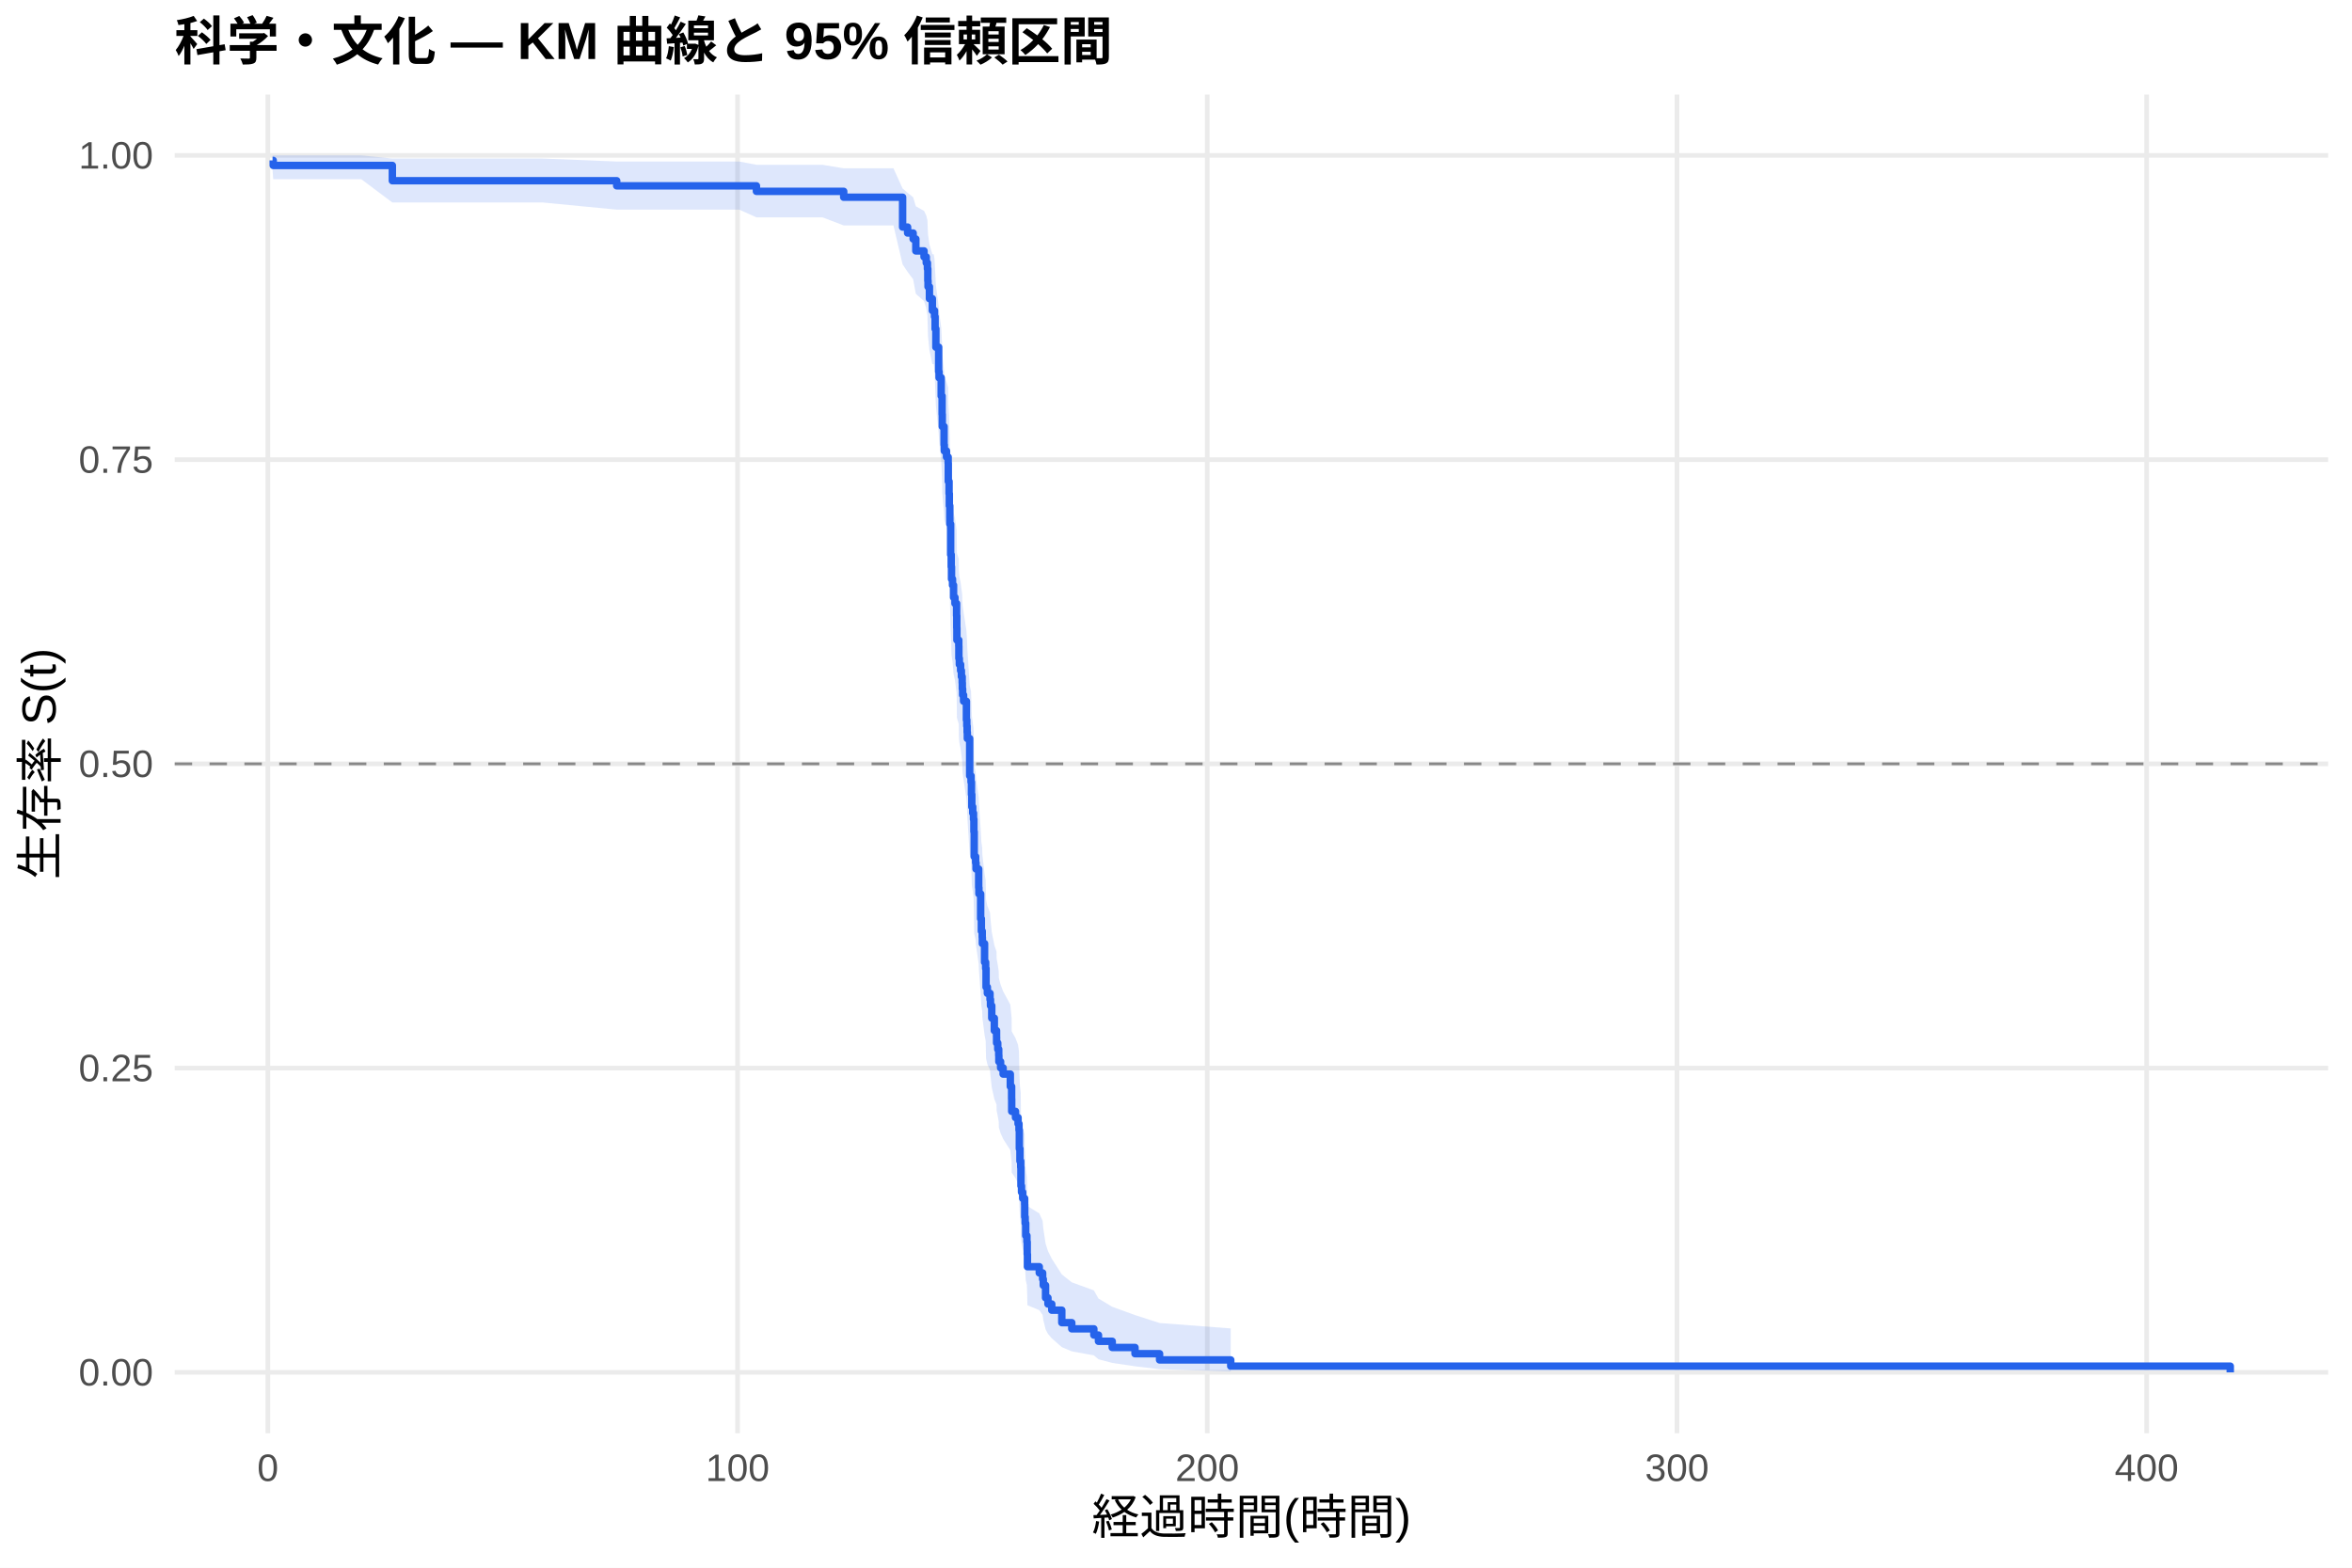
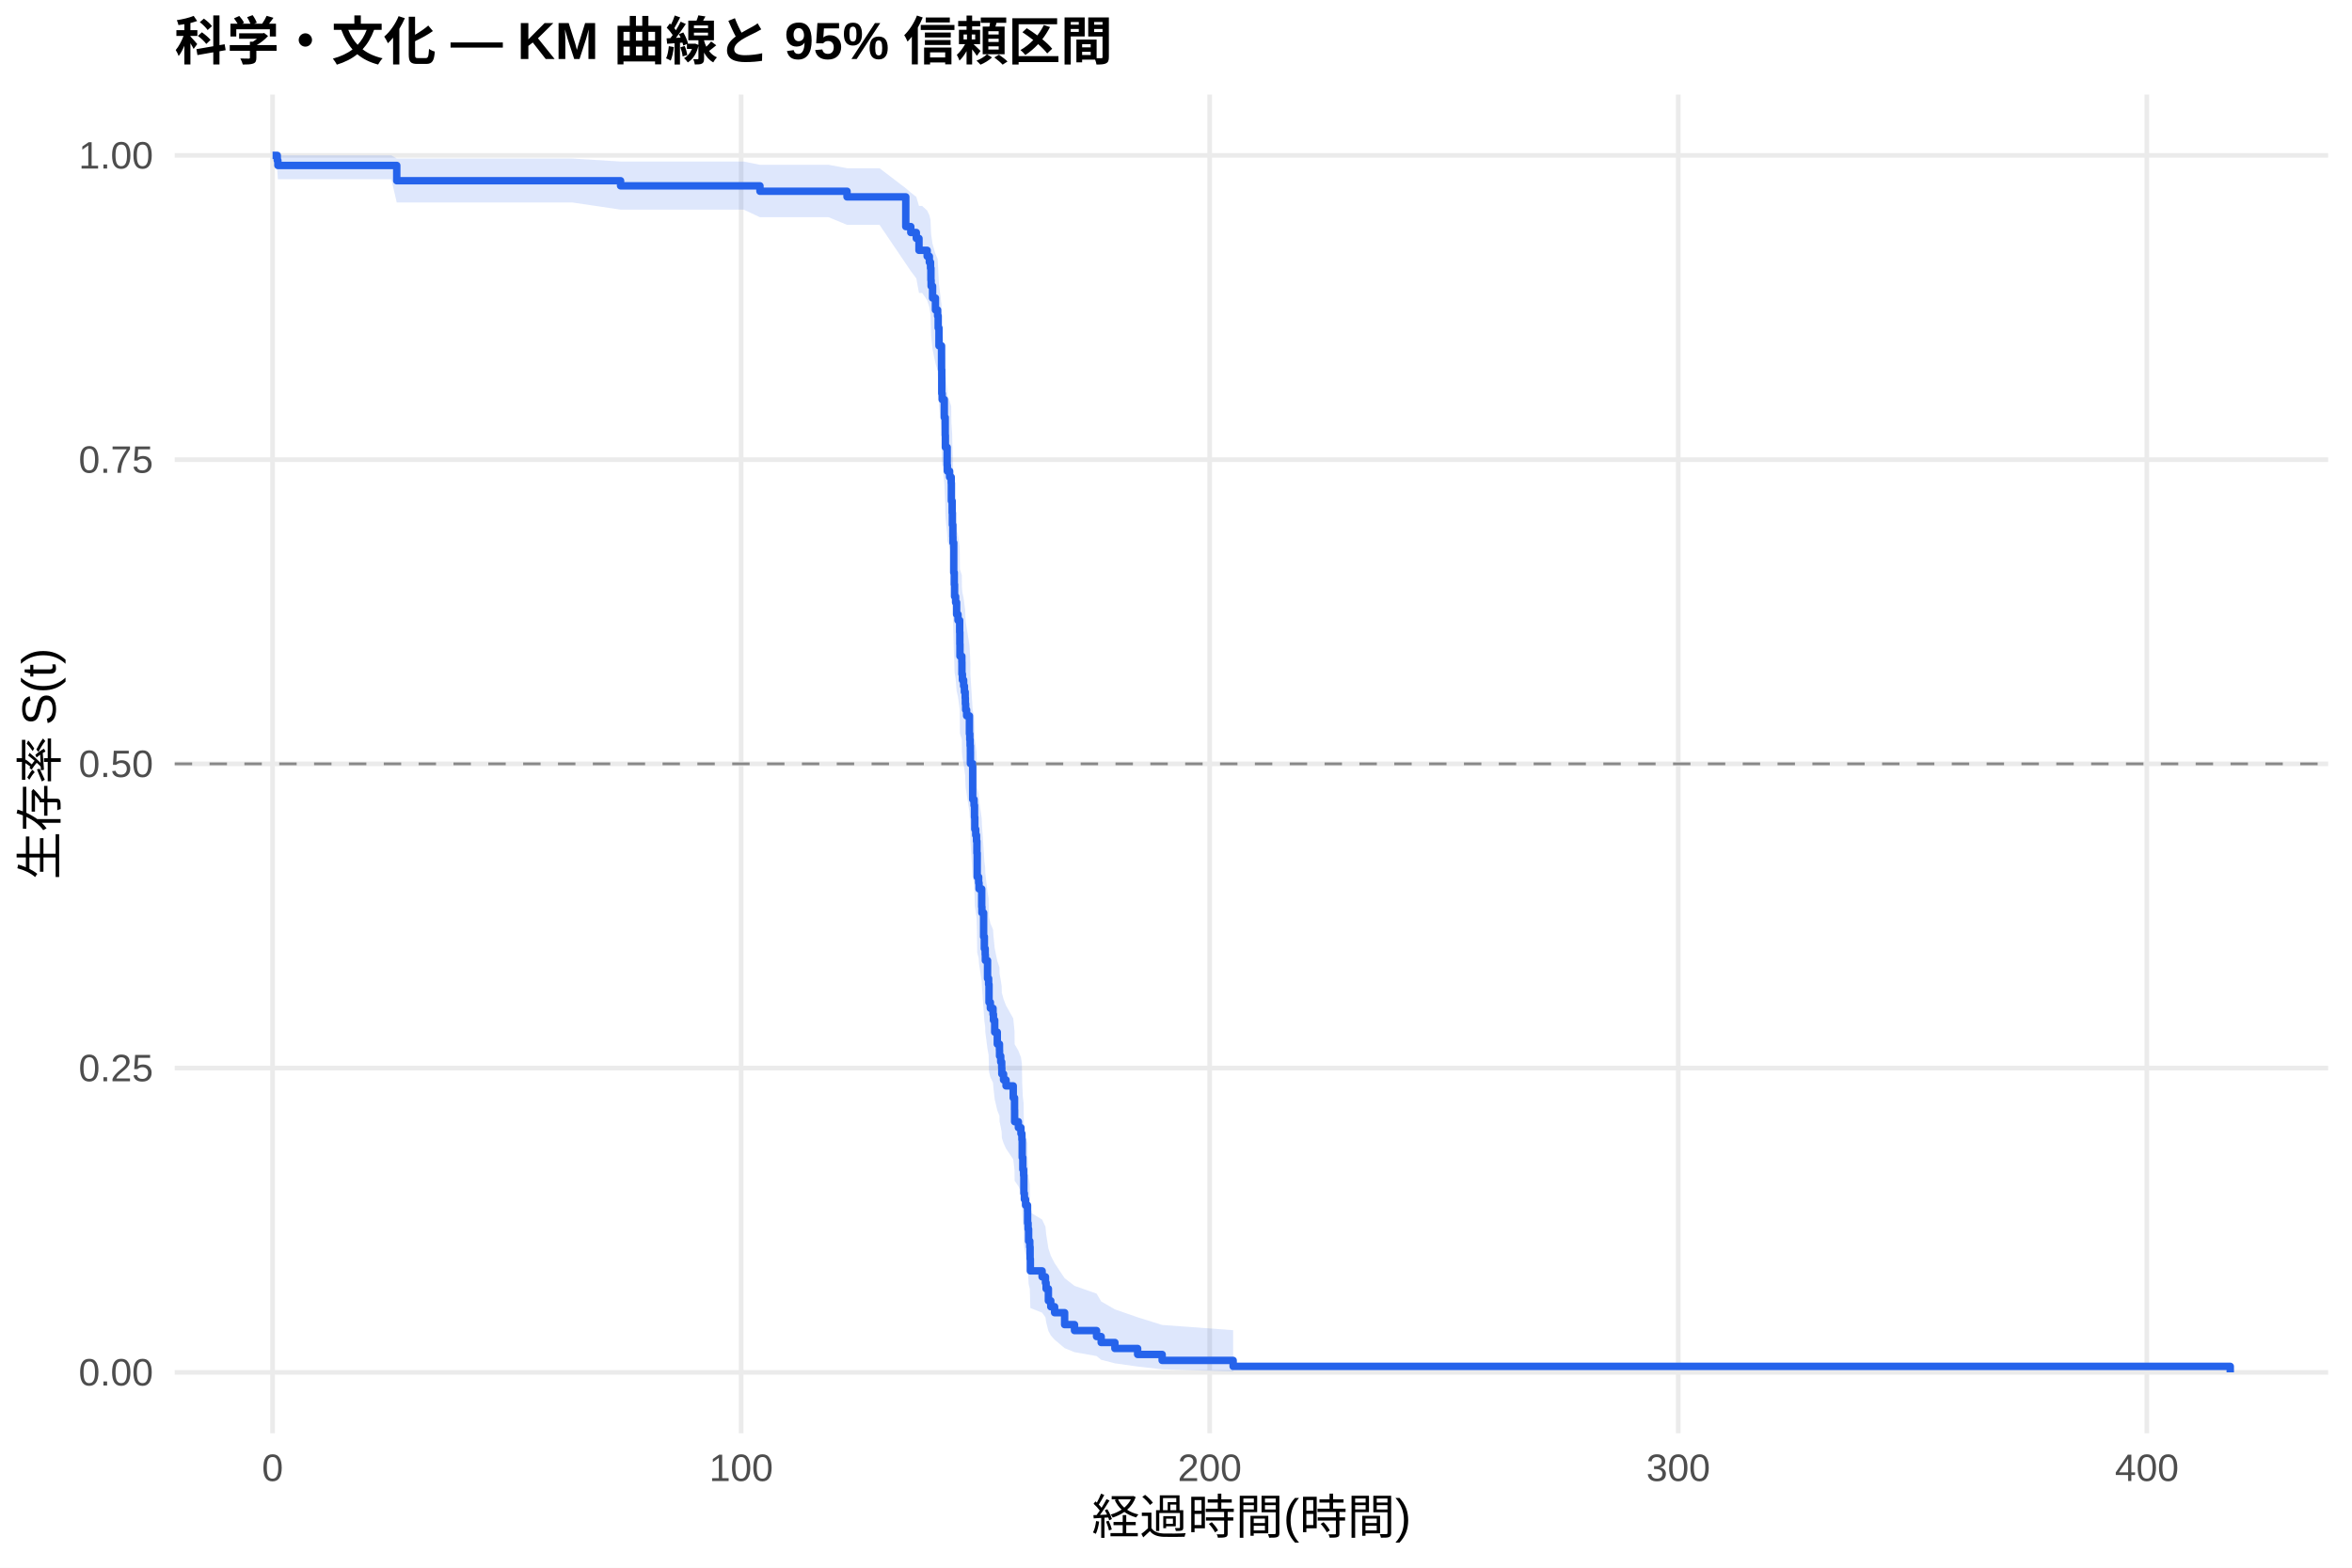
<svg xmlns="http://www.w3.org/2000/svg" width="540.00pt" height="360.00pt" viewBox="0 0 540.00 360.00">
  <g class="svglite">
    <defs>
      <style type="text/css">
    .svglite line, .svglite polyline, .svglite polygon, .svglite path, .svglite rect, .svglite circle {
      fill: none;
      stroke: #000000;
      stroke-linecap: round;
      stroke-linejoin: round;
      stroke-miterlimit: 10.00;
    }
    .svglite text {
      white-space: pre;
    }
    .svglite g.glyphgroup path {
      fill: inherit;
      stroke: none;
    }
  </style>
    </defs>
    <rect width="100%" height="100%" style="stroke: none; fill: #FFFFFF;" />
    <defs>
      <clipPath id="cpMC4wMHw1NDAuMDB8MC4wMHwzNjAuMDA=">
        <rect x="0.00" y="0.00" width="540.00" height="360.00" />
      </clipPath>
    </defs>
    <g clip-path="url(#cpMC4wMHw1NDAuMDB8MC4wMHwzNjAuMDA=)">
      <rect x="0" y="0.00" width="540.00" height="360.00" style="stroke-width: 1.07; stroke: none; fill: #FFFFFF;" />
    </g>
    <defs>
      <clipPath id="cpNDAuMTF8NTM0LjUyfDIxLjcxfDMyOS4xMg==">
        <rect x="40.11" y="21.71" width="494.41" height="307.41" />
      </clipPath>
    </defs>
    <g clip-path="url(#cpNDAuMTF8NTM0LjUyfDIxLjcxfDMyOS4xMg==)">
      <polyline points="40.11,315.14 534.52,315.14 " style="stroke-width: 1.07; stroke: #EBEBEB; stroke-linecap: butt;" />
      <polyline points="40.11,245.28 534.52,245.28 " style="stroke-width: 1.07; stroke: #EBEBEB; stroke-linecap: butt;" />
      <polyline points="40.11,175.41 534.52,175.41 " style="stroke-width: 1.07; stroke: #EBEBEB; stroke-linecap: butt;" />
      <polyline points="40.11,105.55 534.52,105.55 " style="stroke-width: 1.07; stroke: #EBEBEB; stroke-linecap: butt;" />
      <polyline points="40.11,35.68 534.52,35.68 " style="stroke-width: 1.07; stroke: #EBEBEB; stroke-linecap: butt;" />
-       <polyline points="61.50,329.12 61.50,21.71 " style="stroke-width: 1.07; stroke: #EBEBEB; stroke-linecap: butt;" />
-       <polyline points="169.34,329.12 169.34,21.71 " style="stroke-width: 1.07; stroke: #EBEBEB; stroke-linecap: butt;" />
-       <polyline points="277.18,329.12 277.18,21.71 " style="stroke-width: 1.07; stroke: #EBEBEB; stroke-linecap: butt;" />
-       <polyline points="385.02,329.12 385.02,21.71 " style="stroke-width: 1.07; stroke: #EBEBEB; stroke-linecap: butt;" />
-       <polyline points="492.85,329.12 492.85,21.71 " style="stroke-width: 1.07; stroke: #EBEBEB; stroke-linecap: butt;" />
-       <polygon points="62.58,35.68 62.73,35.68 77.05,35.68 82.96,35.68 90.08,36.41 124.61,36.41 141.59,37.09 158.63,37.09 164.06,37.09 169.72,37.09 173.67,37.84 183.58,37.84 188.84,37.84 193.71,38.65 195.31,38.65 205.13,38.65 207.23,43.28 208.38,44.28 209.65,45.29 210.27,47.37 212.15,48.43 212.66,49.49 212.93,50.57 213.02,52.76 213.07,53.87 213.39,56.11 214.06,58.38 214.38,58.38 214.56,59.55 214.69,61.89 214.87,65.46 215.51,70.29 215.60,71.51 216.09,75.19 216.30,78.92 216.34,81.41 216.75,85.19 216.81,86.45 217.31,87.72 217.69,88.99 217.72,92.83 217.90,95.39 217.96,97.97 218.07,100.57 218.08,101.86 218.26,108.40 218.39,111.03 218.46,113.67 218.69,114.99 218.93,117.65 219.25,118.98 219.63,121.65 219.67,124.32 219.70,127.01 220.13,128.35 220.15,131.05 220.26,132.40 220.55,133.75 220.73,135.11 220.91,136.47 220.94,137.83 221.01,139.19 221.03,139.19 221.23,140.57 221.88,144.74 221.97,146.13 222.04,147.53 222.09,148.93 222.63,157.35 222.94,158.77 223.04,161.60 223.12,164.43 223.33,165.86 223.51,167.28 223.60,170.14 223.67,175.87 224.00,177.31 224.09,178.75 224.70,183.09 224.75,184.54 225.15,190.36 225.31,193.29 225.51,194.75 225.54,196.22 226.05,200.64 226.30,202.12 226.39,206.57 226.69,208.05 227.30,209.54 227.41,211.04 227.70,214.03 228.29,217.03 228.80,218.54 228.81,220.05 229.08,221.56 229.30,223.07 229.33,224.59 229.73,226.11 230.31,227.64 231.96,230.69 232.26,233.76 232.28,236.85 233.15,238.39 233.74,239.94 233.95,241.50 234.03,246.19 234.17,249.33 234.35,250.91 234.40,255.68 234.53,257.27 234.80,258.88 235.25,260.49 235.27,263.72 235.37,265.35 235.50,268.63 235.77,270.28 235.84,273.60 235.89,276.95 238.61,278.64 239.38,280.35 239.53,282.06 240.05,285.53 240.60,287.28 241.48,289.05 243.78,292.65 246.07,294.47 251.14,296.32 252.20,298.20 255.36,300.09 260.59,301.99 266.23,303.81 282.57,305.06 282.57,314.94 266.23,314.42 260.59,313.75 255.36,312.98 252.20,312.14 251.14,311.25 246.07,310.32 243.78,309.35 241.48,307.34 240.60,306.30 240.05,305.24 239.53,303.08 239.38,301.97 238.61,300.86 235.89,299.73 235.84,297.45 235.77,295.13 235.50,293.95 235.37,291.59 235.27,290.39 235.25,287.98 234.80,286.77 234.53,285.55 234.40,284.32 234.35,280.62 234.17,279.37 234.03,276.87 233.95,273.09 233.74,271.82 233.15,270.54 232.28,269.26 232.26,266.70 231.96,264.12 230.31,261.53 229.73,260.23 229.33,258.92 229.30,257.61 229.08,256.30 228.81,254.99 228.80,253.67 228.29,252.36 227.70,249.71 227.41,247.05 227.30,245.72 226.69,244.39 226.39,243.05 226.30,239.02 226.05,237.67 225.54,233.62 225.51,232.26 225.31,230.90 225.15,228.18 224.75,222.70 224.70,221.32 224.09,217.18 224.00,215.80 223.67,214.41 223.60,208.85 223.51,206.05 223.33,204.65 223.12,203.25 223.04,200.44 222.94,197.62 222.63,196.21 222.09,187.68 222.04,186.25 221.97,184.82 221.88,183.39 221.23,179.08 221.03,177.64 221.01,177.64 220.94,176.23 220.91,174.81 220.73,173.39 220.55,171.97 220.26,170.55 220.15,169.13 220.13,166.28 219.70,164.85 219.67,161.98 219.63,159.10 219.25,156.22 218.93,154.78 218.69,151.88 218.46,150.43 218.39,147.52 218.26,144.60 218.08,137.26 218.07,135.78 217.96,132.82 217.90,129.85 217.72,126.87 217.69,122.37 217.31,120.87 216.81,119.36 216.75,117.85 216.34,113.30 216.30,110.25 216.09,105.64 215.60,101.00 215.51,99.44 214.87,93.17 214.69,88.41 214.56,85.21 214.38,83.60 214.06,83.60 213.39,80.44 213.07,77.25 213.02,75.65 212.93,72.41 212.66,70.78 212.15,69.13 210.27,67.48 209.65,64.13 208.38,62.43 207.23,60.71 205.13,51.77 195.31,51.77 193.71,51.77 188.84,49.91 183.58,49.91 173.67,49.91 169.72,48.14 164.06,48.14 158.63,48.14 141.59,48.14 124.61,46.50 90.08,46.50 82.96,41.16 77.05,41.16 62.73,41.16 62.58,39.09 " style="stroke-width: 0.00; stroke: none; stroke-linecap: butt; fill: #2563EB; fill-opacity: 0.15;" />
-       <polyline points="62.58,35.68 62.73,35.68 77.05,35.68 82.96,35.68 90.08,36.41 124.61,36.41 141.59,37.09 158.63,37.09 164.06,37.09 169.72,37.09 173.67,37.84 183.58,37.84 188.84,37.84 193.71,38.65 195.31,38.65 205.13,38.65 207.23,43.28 208.38,44.28 209.65,45.29 210.27,47.37 212.15,48.43 212.66,49.49 212.93,50.57 213.02,52.76 213.07,53.87 213.39,56.11 214.06,58.38 214.38,58.38 214.56,59.55 214.69,61.89 214.87,65.46 215.51,70.29 215.60,71.51 216.09,75.19 216.30,78.92 216.34,81.41 216.75,85.19 216.81,86.45 217.31,87.72 217.69,88.99 217.72,92.83 217.90,95.39 217.96,97.97 218.07,100.57 218.08,101.86 218.26,108.40 218.39,111.03 218.46,113.67 218.69,114.99 218.93,117.65 219.25,118.98 219.63,121.65 219.67,124.32 219.70,127.01 220.13,128.35 220.15,131.05 220.26,132.40 220.55,133.75 220.73,135.11 220.91,136.47 220.94,137.83 221.01,139.19 221.03,139.19 221.23,140.57 221.88,144.74 221.97,146.13 222.04,147.53 222.09,148.93 222.63,157.35 222.94,158.77 223.04,161.60 223.12,164.43 223.33,165.86 223.51,167.28 223.60,170.14 223.67,175.87 224.00,177.31 224.09,178.75 224.70,183.09 224.75,184.54 225.15,190.36 225.31,193.29 225.51,194.75 225.54,196.22 226.05,200.64 226.30,202.12 226.39,206.57 226.69,208.05 227.30,209.54 227.41,211.04 227.70,214.03 228.29,217.03 228.80,218.54 228.81,220.05 229.08,221.56 229.30,223.07 229.33,224.59 229.73,226.11 230.31,227.64 231.96,230.69 232.26,233.76 232.28,236.85 233.15,238.39 233.74,239.94 233.95,241.50 234.03,246.19 234.17,249.33 234.35,250.91 234.40,255.68 234.53,257.27 234.80,258.88 235.25,260.49 235.27,263.72 235.37,265.35 235.50,268.63 235.77,270.28 235.84,273.60 235.89,276.95 238.61,278.64 239.38,280.35 239.53,282.06 240.05,285.53 240.60,287.28 241.48,289.05 243.78,292.65 246.07,294.47 251.14,296.32 252.20,298.20 255.36,300.09 260.59,301.99 266.23,303.81 282.57,305.06 " style="stroke-width: 1.07; stroke: none; stroke-linecap: butt;" />
-       <polyline points="282.57,314.94 266.23,314.42 260.59,313.75 255.36,312.98 252.20,312.14 251.14,311.25 246.07,310.32 243.78,309.35 241.48,307.34 240.60,306.30 240.05,305.24 239.53,303.08 239.38,301.97 238.61,300.86 235.89,299.73 235.84,297.45 235.77,295.13 235.50,293.95 235.37,291.59 235.27,290.39 235.25,287.98 234.80,286.77 234.53,285.55 234.40,284.32 234.35,280.62 234.17,279.37 234.03,276.87 233.95,273.09 233.74,271.82 233.15,270.54 232.28,269.26 232.26,266.70 231.96,264.12 230.31,261.53 229.73,260.23 229.33,258.92 229.30,257.61 229.08,256.30 228.81,254.99 228.80,253.67 228.29,252.36 227.70,249.71 227.41,247.05 227.30,245.72 226.69,244.39 226.39,243.05 226.30,239.02 226.05,237.67 225.54,233.62 225.51,232.26 225.31,230.90 225.15,228.18 224.75,222.70 224.70,221.32 224.09,217.18 224.00,215.80 223.67,214.41 223.60,208.85 223.51,206.05 223.33,204.65 223.12,203.25 223.04,200.44 222.94,197.62 222.63,196.21 222.09,187.68 222.04,186.25 221.97,184.82 221.88,183.39 221.23,179.08 221.03,177.64 221.01,177.64 220.94,176.23 220.91,174.81 220.73,173.39 220.55,171.97 220.26,170.55 220.15,169.13 220.13,166.28 219.70,164.85 219.67,161.98 219.63,159.10 219.25,156.22 218.93,154.78 218.69,151.88 218.46,150.43 218.39,147.52 218.26,144.60 218.08,137.26 218.07,135.78 217.96,132.82 217.90,129.85 217.72,126.87 217.69,122.37 217.31,120.87 216.81,119.36 216.75,117.85 216.34,113.30 216.30,110.25 216.09,105.64 215.60,101.00 215.51,99.44 214.87,93.17 214.69,88.41 214.56,85.21 214.38,83.60 214.06,83.60 213.39,80.44 213.07,77.25 213.02,75.65 212.93,72.41 212.66,70.78 212.15,69.13 210.27,67.48 209.65,64.13 208.38,62.43 207.23,60.71 205.13,51.77 195.31,51.77 193.71,51.77 188.84,49.91 183.58,49.91 173.67,49.91 169.72,48.14 164.06,48.14 158.63,48.14 141.59,48.14 124.61,46.50 90.08,46.50 82.96,41.16 77.05,41.16 62.73,41.16 62.58,39.09 " style="stroke-width: 1.07; stroke: none; stroke-linecap: butt;" />
-       <polyline points="62.58,36.84 62.73,36.84 62.73,37.99 77.05,37.99 77.05,37.99 82.96,37.99 82.96,37.99 90.08,37.99 90.08,41.50 124.61,41.50 124.61,41.50 141.59,41.50 141.59,42.67 158.63,42.67 158.63,42.67 164.06,42.67 164.06,42.67 169.72,42.67 169.72,42.67 173.67,42.67 173.67,43.94 183.58,43.94 183.58,43.94 188.84,43.94 188.84,43.94 193.71,43.94 193.71,45.29 195.31,45.29 195.31,45.29 205.13,45.29 205.13,45.29 207.23,45.29 207.23,52.14 208.38,52.14 208.38,53.51 209.65,53.51 209.65,54.88 210.27,54.88 210.27,57.62 212.15,57.62 212.15,58.99 212.66,58.99 212.66,60.36 212.93,60.36 212.93,61.73 213.02,61.73 213.02,64.47 213.07,64.47 213.07,65.84 213.39,65.84 213.39,68.58 214.06,68.58 214.06,71.32 214.38,71.32 214.38,71.32 214.56,71.32 214.56,72.72 214.69,72.72 214.69,75.52 214.87,75.52 214.87,79.72 215.51,79.72 215.51,85.33 215.60,85.33 215.60,86.73 216.09,86.73 216.09,90.93 216.30,90.93 216.30,95.14 216.34,95.14 216.34,97.94 216.75,97.94 216.75,102.15 216.81,102.15 216.81,103.55 217.31,103.55 217.31,104.95 217.69,104.95 217.69,106.35 217.72,106.35 217.72,110.55 217.90,110.55 217.90,113.36 217.96,113.36 217.96,116.16 218.07,116.16 218.07,118.96 218.08,118.96 218.08,120.36 218.26,120.36 218.26,127.37 218.39,127.37 218.39,130.17 218.46,130.17 218.46,132.97 218.69,132.97 218.69,134.38 218.93,134.38 218.93,137.18 219.25,137.18 219.25,138.58 219.63,138.58 219.63,141.38 219.67,141.38 219.67,144.18 219.70,144.18 219.70,146.99 220.13,146.99 220.13,148.39 220.15,148.39 220.15,151.19 220.26,151.19 220.26,152.59 220.55,152.59 220.55,153.99 220.73,153.99 220.73,155.39 220.91,155.39 220.91,156.80 220.94,156.80 220.94,158.20 221.01,158.20 221.01,159.60 221.03,159.60 221.03,159.60 221.23,159.60 221.23,161.03 221.88,161.03 221.88,165.31 221.97,165.31 221.97,166.73 222.04,166.73 222.04,168.16 222.09,168.16 222.09,169.59 222.63,169.59 222.63,178.15 222.94,178.15 222.94,179.58 223.04,179.58 223.04,182.43 223.12,182.43 223.12,185.28 223.33,185.28 223.33,186.71 223.51,186.71 223.51,188.14 223.60,188.14 223.60,190.99 223.67,190.99 223.67,196.70 224.00,196.70 224.00,198.13 224.09,198.13 224.09,199.55 224.70,199.55 224.70,203.84 224.75,203.84 224.75,205.26 225.15,205.26 225.15,210.97 225.31,210.97 225.31,213.82 225.51,213.82 225.51,215.25 225.54,215.25 225.54,216.68 226.05,216.68 226.05,220.96 226.30,220.96 226.30,222.39 226.39,222.39 226.39,226.67 226.69,226.67 226.69,228.10 227.30,228.10 227.30,229.52 227.41,229.52 227.41,230.95 227.70,230.95 227.70,233.80 228.29,233.80 228.29,236.66 228.80,236.66 228.80,238.08 228.81,238.08 228.81,239.51 229.08,239.51 229.08,240.94 229.30,240.94 229.30,242.37 229.33,242.37 229.33,243.79 229.73,243.79 229.73,245.22 230.31,245.22 230.31,246.65 231.96,246.65 231.96,249.50 232.26,249.50 232.26,252.35 232.28,252.35 232.28,255.21 233.15,255.21 233.15,256.64 233.74,256.64 233.74,258.06 233.95,258.06 233.95,259.49 234.03,259.49 234.03,263.77 234.17,263.77 234.17,266.62 234.35,266.62 234.35,268.05 234.40,268.05 234.40,272.33 234.53,272.33 234.53,273.76 234.80,273.76 234.80,275.19 235.25,275.19 235.25,276.61 235.27,276.61 235.27,279.47 235.37,279.47 235.37,280.89 235.50,280.89 235.50,283.75 235.77,283.75 235.77,285.18 235.84,285.18 235.84,288.03 235.89,288.03 235.89,290.88 238.61,290.88 238.61,292.31 239.38,292.31 239.38,293.74 239.53,293.74 239.53,295.16 240.05,295.16 240.05,298.02 240.60,298.02 240.60,299.45 241.48,299.45 241.48,300.87 243.78,300.87 243.78,303.73 246.07,303.73 246.07,305.15 251.14,305.15 251.14,306.58 252.20,306.58 252.20,308.01 255.36,308.01 255.36,309.43 260.59,309.43 260.59,310.86 266.23,310.86 266.23,312.29 282.57,312.29 282.57,313.72 512.05,313.72 512.05,315.14 " style="stroke-width: 1.71; stroke: #2563EB; stroke-linecap: butt;" />
+       <polyline points="62.58,329.12 62.58,21.71 " style="stroke-width: 1.07; stroke: #EBEBEB; stroke-linecap: butt;" />
+       <polyline points="170.16,329.12 170.16,21.71 " style="stroke-width: 1.07; stroke: #EBEBEB; stroke-linecap: butt;" />
+       <polyline points="277.74,329.12 277.74,21.71 " style="stroke-width: 1.07; stroke: #EBEBEB; stroke-linecap: butt;" />
+       <polyline points="385.32,329.12 385.32,21.71 " style="stroke-width: 1.07; stroke: #EBEBEB; stroke-linecap: butt;" />
+       <polyline points="492.90,329.12 492.90,21.71 " style="stroke-width: 1.07; stroke: #EBEBEB; stroke-linecap: butt;" />
+       <polygon points="62.58,35.68 63.66,35.68 63.80,35.68 83.96,35.68 89.85,35.68 91.09,36.41 131.40,36.41 142.48,37.09 165.34,37.09 170.75,37.09 174.48,37.84 176.40,37.84 190.23,37.84 194.47,38.63 195.48,38.63 201.93,38.63 207.96,43.23 209.11,44.22 210.38,45.23 210.99,47.29 211.72,47.29 212.87,48.35 213.37,49.42 213.64,50.50 213.73,52.68 213.78,53.79 214.11,56.03 214.77,58.29 215.27,59.44 215.40,61.74 215.58,65.25 216.17,69.98 216.22,74.79 216.31,76.00 216.80,79.66 217.01,83.34 217.05,85.82 217.46,89.55 217.51,90.80 218.02,92.05 218.39,93.31 218.43,97.09 218.61,99.63 218.66,102.17 218.77,104.72 218.79,106.00 218.97,112.44 219.09,115.03 219.16,117.63 219.40,118.93 219.63,121.54 219.95,122.85 220.33,125.48 220.37,128.11 220.40,130.75 220.83,132.07 220.85,134.72 220.96,136.05 221.24,137.38 221.42,138.71 221.60,140.05 221.64,141.38 221.71,142.72 221.93,144.06 222.57,148.09 222.66,149.44 222.73,150.78 222.79,152.14 222.80,154.84 223.32,163.01 223.63,164.37 223.74,167.12 223.81,169.86 224.02,171.24 224.20,172.62 224.29,175.38 224.36,180.93 224.69,182.32 224.78,183.71 225.39,187.91 225.44,189.31 225.83,194.93 226.00,197.76 226.19,199.18 226.23,200.59 226.73,204.86 226.98,206.29 227.07,210.58 227.38,212.02 227.99,213.45 228.09,214.89 228.38,217.78 228.97,220.68 229.47,222.13 229.49,223.59 229.76,225.05 229.98,226.51 230.01,227.97 230.41,229.44 230.98,230.91 232.63,233.86 232.93,236.82 232.95,239.79 233.81,241.28 234.40,242.77 234.62,244.27 234.69,248.79 234.83,251.82 235.01,253.34 235.07,257.93 235.19,259.47 235.46,261.02 235.91,262.57 235.93,265.68 236.04,267.25 236.16,270.40 236.43,271.99 236.50,275.19 236.56,278.42 239.26,280.05 240.03,281.69 240.18,283.34 240.70,286.67 241.25,288.36 242.13,290.06 244.43,293.52 246.70,295.28 251.76,297.06 252.82,298.86 255.97,300.68 261.19,302.50 266.82,304.26 283.12,305.46 283.12,314.95 266.82,314.45 261.19,313.81 255.97,313.07 252.82,312.26 251.76,311.40 246.70,310.51 244.43,309.58 242.13,307.65 241.25,306.66 240.70,305.64 240.18,303.57 240.03,302.51 239.26,301.44 236.56,300.36 236.50,298.17 236.43,295.95 236.16,294.82 236.04,292.55 235.93,291.41 235.91,289.10 235.46,287.93 235.19,286.77 235.07,285.59 235.01,282.04 234.83,280.85 234.69,278.45 234.62,274.83 234.40,273.61 233.81,272.39 232.95,271.17 232.93,268.71 232.63,266.24 230.98,263.76 230.41,262.52 230.01,261.27 229.98,260.02 229.76,258.77 229.49,257.51 229.47,256.25 228.97,254.99 228.38,252.46 228.09,249.92 227.99,248.64 227.38,247.37 227.07,246.09 226.98,242.24 226.73,240.95 226.23,237.07 226.19,235.77 226.00,234.47 225.83,231.87 225.44,226.64 225.39,225.32 224.78,221.37 224.69,220.05 224.36,218.73 224.29,213.41 224.20,210.75 224.02,209.41 223.81,208.07 223.74,205.39 223.63,202.70 223.32,201.35 222.80,193.23 222.79,190.50 222.73,189.14 222.66,187.77 222.57,186.41 221.93,182.29 221.71,180.92 221.64,179.54 221.60,178.16 221.42,176.78 221.24,175.39 220.96,174.01 220.85,172.62 220.83,169.84 220.40,168.45 220.37,165.66 220.33,162.86 219.95,160.06 219.63,158.65 219.40,155.83 219.16,154.42 219.09,151.59 218.97,148.75 218.79,141.61 218.77,140.17 218.66,137.30 218.61,134.41 218.43,131.52 218.39,127.15 218.02,125.69 217.51,124.23 217.46,122.77 217.05,118.35 217.01,115.40 216.80,110.94 216.31,106.45 216.22,104.94 216.17,98.89 215.58,92.77 215.40,88.12 215.27,85.00 214.77,83.43 214.11,80.26 213.78,77.07 213.73,75.46 213.64,72.22 213.37,70.58 212.87,68.94 211.72,67.28 210.99,67.28 210.38,63.94 209.11,62.25 207.96,60.54 201.93,51.63 195.48,51.63 194.47,51.63 190.23,49.88 176.40,49.88 174.48,49.88 170.75,48.14 165.34,48.14 142.48,48.14 131.40,46.50 91.09,46.50 89.85,41.16 83.96,41.16 63.80,41.16 63.66,39.09 62.58,35.68 " style="stroke-width: 0.00; stroke: none; stroke-linecap: butt; fill: #2563EB; fill-opacity: 0.15;" />
+       <polyline points="62.58,35.68 63.66,35.68 63.80,35.68 83.96,35.68 89.85,35.68 91.09,36.41 131.40,36.41 142.48,37.09 165.34,37.09 170.75,37.09 174.48,37.84 176.40,37.84 190.23,37.84 194.47,38.63 195.48,38.63 201.93,38.63 207.96,43.23 209.11,44.22 210.38,45.23 210.99,47.29 211.72,47.29 212.87,48.35 213.37,49.42 213.64,50.50 213.73,52.68 213.78,53.79 214.11,56.03 214.77,58.29 215.27,59.44 215.40,61.74 215.58,65.25 216.17,69.98 216.22,74.79 216.31,76.00 216.80,79.66 217.01,83.34 217.05,85.82 217.46,89.55 217.51,90.80 218.02,92.05 218.39,93.31 218.43,97.09 218.61,99.63 218.66,102.17 218.77,104.72 218.79,106.00 218.97,112.44 219.09,115.03 219.16,117.63 219.40,118.93 219.63,121.54 219.95,122.85 220.33,125.48 220.37,128.11 220.40,130.75 220.83,132.07 220.85,134.72 220.96,136.05 221.24,137.38 221.42,138.71 221.60,140.05 221.64,141.38 221.71,142.72 221.93,144.06 222.57,148.09 222.66,149.44 222.73,150.78 222.79,152.14 222.80,154.84 223.32,163.01 223.63,164.37 223.74,167.12 223.81,169.86 224.02,171.24 224.20,172.62 224.29,175.38 224.36,180.93 224.69,182.32 224.78,183.71 225.39,187.91 225.44,189.31 225.83,194.93 226.00,197.76 226.19,199.18 226.23,200.59 226.73,204.86 226.98,206.29 227.07,210.58 227.38,212.02 227.99,213.45 228.09,214.89 228.38,217.78 228.97,220.68 229.47,222.13 229.49,223.59 229.76,225.05 229.98,226.51 230.01,227.97 230.41,229.44 230.98,230.91 232.63,233.86 232.93,236.82 232.95,239.79 233.81,241.28 234.40,242.77 234.62,244.27 234.69,248.79 234.83,251.82 235.01,253.34 235.07,257.93 235.19,259.47 235.46,261.02 235.91,262.57 235.93,265.68 236.04,267.25 236.16,270.40 236.43,271.99 236.50,275.19 236.56,278.42 239.26,280.05 240.03,281.69 240.18,283.34 240.70,286.67 241.25,288.36 242.13,290.06 244.43,293.52 246.70,295.28 251.76,297.06 252.82,298.86 255.97,300.68 261.19,302.50 266.82,304.26 283.12,305.46 " style="stroke-width: 1.07; stroke: none; stroke-linecap: butt;" />
+       <polyline points="283.12,314.95 266.82,314.45 261.19,313.81 255.97,313.07 252.82,312.26 251.76,311.40 246.70,310.51 244.43,309.58 242.13,307.65 241.25,306.66 240.70,305.64 240.18,303.57 240.03,302.51 239.26,301.44 236.56,300.36 236.50,298.17 236.43,295.95 236.16,294.82 236.04,292.55 235.93,291.41 235.91,289.10 235.46,287.93 235.19,286.77 235.07,285.59 235.01,282.04 234.83,280.85 234.69,278.45 234.62,274.83 234.40,273.61 233.81,272.39 232.95,271.17 232.93,268.71 232.63,266.24 230.98,263.76 230.41,262.52 230.01,261.27 229.98,260.02 229.76,258.77 229.49,257.51 229.47,256.25 228.97,254.99 228.38,252.46 228.09,249.92 227.99,248.64 227.38,247.37 227.07,246.09 226.98,242.24 226.73,240.95 226.23,237.07 226.19,235.77 226.00,234.47 225.83,231.87 225.44,226.64 225.39,225.32 224.78,221.37 224.69,220.05 224.36,218.73 224.29,213.41 224.20,210.75 224.02,209.41 223.81,208.07 223.74,205.39 223.63,202.70 223.32,201.35 222.80,193.23 222.79,190.50 222.73,189.14 222.66,187.77 222.57,186.41 221.93,182.29 221.71,180.92 221.64,179.54 221.60,178.16 221.42,176.78 221.24,175.39 220.96,174.01 220.85,172.62 220.83,169.84 220.40,168.45 220.37,165.66 220.33,162.86 219.95,160.06 219.63,158.65 219.40,155.83 219.16,154.42 219.09,151.59 218.97,148.75 218.79,141.61 218.77,140.17 218.66,137.30 218.61,134.41 218.43,131.52 218.39,127.15 218.02,125.69 217.51,124.23 217.46,122.77 217.05,118.35 217.01,115.40 216.80,110.94 216.31,106.45 216.22,104.94 216.17,98.89 215.58,92.77 215.40,88.12 215.27,85.00 214.77,83.43 214.11,80.26 213.78,77.07 213.73,75.46 213.64,72.22 213.37,70.58 212.87,68.94 211.72,67.28 210.99,67.28 210.38,63.94 209.11,62.25 207.96,60.54 201.93,51.63 195.48,51.63 194.47,51.63 190.23,49.88 176.40,49.88 174.48,49.88 170.75,48.14 165.34,48.14 142.48,48.14 131.40,46.50 91.09,46.50 89.85,41.16 83.96,41.16 63.80,41.16 63.66,39.09 62.58,35.68 " style="stroke-width: 1.07; stroke: none; stroke-linecap: butt;" />
+       <polyline points="62.58,35.68 63.66,35.68 63.66,36.84 63.80,36.84 63.80,37.99 83.96,37.99 83.96,37.99 89.85,37.99 89.85,37.99 91.09,37.99 91.09,41.50 131.40,41.50 131.40,41.50 142.48,41.50 142.48,42.67 165.34,42.67 165.34,42.67 170.75,42.67 170.75,42.67 174.48,42.67 174.48,43.92 176.40,43.92 176.40,43.92 190.23,43.92 190.23,43.92 194.47,43.92 194.47,45.21 195.48,45.21 195.48,45.21 201.93,45.21 201.93,45.21 207.96,45.21 207.96,52.03 209.11,52.03 209.11,53.39 210.38,53.39 210.38,54.75 210.99,54.75 210.99,57.48 211.72,57.48 211.72,57.48 212.87,57.48 212.87,58.85 213.37,58.85 213.37,60.22 213.64,60.22 213.64,61.59 213.73,61.59 213.73,64.33 213.78,64.33 213.78,65.70 214.11,65.70 214.11,68.44 214.77,68.44 214.77,71.18 215.27,71.18 215.27,72.55 215.40,72.55 215.40,75.30 215.58,75.30 215.58,79.41 216.17,79.41 216.17,84.89 216.22,84.89 216.22,90.37 216.31,90.37 216.31,91.74 216.80,91.74 216.80,95.85 217.01,95.85 217.01,99.97 217.05,99.97 217.05,102.71 217.46,102.71 217.46,106.82 217.51,106.82 217.51,108.19 218.02,108.19 218.02,109.56 218.39,109.56 218.39,110.93 218.43,110.93 218.43,115.04 218.61,115.04 218.61,117.78 218.66,117.78 218.66,120.52 218.77,120.52 218.77,123.27 218.79,123.27 218.79,124.64 218.97,124.64 218.97,131.49 219.09,131.49 219.09,134.23 219.16,134.23 219.16,136.97 219.40,136.97 219.40,138.34 219.63,138.34 219.63,141.08 219.95,141.08 219.95,142.45 220.33,142.45 220.33,145.19 220.37,145.19 220.37,147.94 220.40,147.94 220.40,150.68 220.83,150.68 220.83,152.05 220.85,152.05 220.85,154.79 220.96,154.79 220.96,156.16 221.24,156.16 221.24,157.53 221.42,157.53 221.42,158.90 221.60,158.90 221.60,160.27 221.64,160.27 221.64,161.64 221.71,161.64 221.71,163.01 221.93,163.01 221.93,164.38 222.57,164.38 222.57,168.49 222.66,168.49 222.66,169.86 222.73,169.86 222.73,171.23 222.79,171.23 222.79,172.61 222.80,172.61 222.80,175.35 223.32,175.35 223.32,183.57 223.63,183.57 223.63,184.94 223.74,184.94 223.74,187.68 223.81,187.68 223.81,190.42 224.02,190.42 224.02,191.79 224.20,191.79 224.20,193.16 224.29,193.16 224.29,195.90 224.36,195.90 224.36,201.39 224.69,201.39 224.69,202.76 224.78,202.76 224.78,204.13 225.39,204.13 225.39,208.24 225.44,208.24 225.44,209.61 225.83,209.61 225.83,215.09 226.00,215.09 226.00,217.83 226.19,217.83 226.19,219.20 226.23,219.20 226.23,220.57 226.73,220.57 226.73,224.69 226.98,224.69 226.98,226.06 227.07,226.06 227.07,230.17 227.38,230.17 227.38,231.54 227.99,231.54 227.99,232.91 228.09,232.91 228.09,234.28 228.38,234.28 228.38,237.02 228.97,237.02 228.97,239.76 229.47,239.76 229.47,241.13 229.49,241.13 229.49,242.50 229.76,242.50 229.76,243.87 229.98,243.87 229.98,245.24 230.01,245.24 230.01,246.62 230.41,246.62 230.41,247.99 230.98,247.99 230.98,249.36 232.63,249.36 232.63,252.10 232.93,252.10 232.93,254.84 232.95,254.84 232.95,257.58 233.81,257.58 233.81,258.95 234.40,258.95 234.40,260.32 234.62,260.32 234.62,261.69 234.69,261.69 234.69,265.80 234.83,265.80 234.83,268.54 235.01,268.54 235.01,269.91 235.07,269.91 235.07,274.03 235.19,274.03 235.19,275.40 235.46,275.40 235.46,276.77 235.91,276.77 235.91,278.14 235.93,278.14 235.93,280.88 236.04,280.88 236.04,282.25 236.16,282.25 236.16,284.99 236.43,284.99 236.43,286.36 236.50,286.36 236.50,289.10 236.56,289.10 236.56,291.84 239.26,291.84 239.26,293.21 240.03,293.21 240.03,294.58 240.18,294.58 240.18,295.95 240.70,295.95 240.70,298.70 241.25,298.70 241.25,300.07 242.13,300.07 242.13,301.44 244.43,301.44 244.43,304.18 246.70,304.18 246.70,305.55 251.76,305.55 251.76,306.92 252.82,306.92 252.82,308.29 255.97,308.29 255.97,309.66 261.19,309.66 261.19,311.03 266.82,311.03 266.82,312.40 283.12,312.40 283.12,313.77 512.05,313.77 512.05,315.14 " style="stroke-width: 1.71; stroke: #2563EB; stroke-linecap: butt;" />
      <line x1="40.11" y1="175.41" x2="534.52" y2="175.41" style="stroke-width: 0.64; stroke: #888888; stroke-dasharray: 4.00,4.00; stroke-linecap: butt;" />
    </g>
    <g clip-path="url(#cpMC4wMHw1NDAuMDB8MC4wMHwzNjAuMDA=)">
      <text x="35.18" y="318.17" text-anchor="end" style="font-size: 8.80px;fill: #4D4D4D; font-family: &quot;Liberation Sans&quot;;" textLength="17.11px" lengthAdjust="spacingAndGlyphs">0.00</text>
      <text x="35.18" y="248.30" text-anchor="end" style="font-size: 8.80px;fill: #4D4D4D; font-family: &quot;Liberation Sans&quot;;" textLength="17.11px" lengthAdjust="spacingAndGlyphs">0.25</text>
      <text x="35.18" y="178.44" text-anchor="end" style="font-size: 8.80px;fill: #4D4D4D; font-family: &quot;Liberation Sans&quot;;" textLength="17.11px" lengthAdjust="spacingAndGlyphs">0.50</text>
      <text x="35.18" y="108.57" text-anchor="end" style="font-size: 8.80px;fill: #4D4D4D; font-family: &quot;Liberation Sans&quot;;" textLength="17.11px" lengthAdjust="spacingAndGlyphs">0.75</text>
      <text x="35.18" y="38.71" text-anchor="end" style="font-size: 8.80px;fill: #4D4D4D; font-family: &quot;Liberation Sans&quot;;" textLength="17.11px" lengthAdjust="spacingAndGlyphs">1.00</text>
-       <text x="61.50" y="340.10" text-anchor="middle" style="font-size: 8.80px;fill: #4D4D4D; font-family: &quot;Liberation Sans&quot;;" textLength="4.89px" lengthAdjust="spacingAndGlyphs">0</text>
-       <text x="169.34" y="340.10" text-anchor="middle" style="font-size: 8.80px;fill: #4D4D4D; font-family: &quot;Liberation Sans&quot;;" textLength="14.67px" lengthAdjust="spacingAndGlyphs">100</text>
-       <text x="277.18" y="340.10" text-anchor="middle" style="font-size: 8.80px;fill: #4D4D4D; font-family: &quot;Liberation Sans&quot;;" textLength="14.67px" lengthAdjust="spacingAndGlyphs">200</text>
-       <text x="385.02" y="340.10" text-anchor="middle" style="font-size: 8.80px;fill: #4D4D4D; font-family: &quot;Liberation Sans&quot;;" textLength="14.67px" lengthAdjust="spacingAndGlyphs">300</text>
-       <text x="492.85" y="340.10" text-anchor="middle" style="font-size: 8.80px;fill: #4D4D4D; font-family: &quot;Liberation Sans&quot;;" textLength="14.67px" lengthAdjust="spacingAndGlyphs">400</text>
+       <text x="62.58" y="340.10" text-anchor="middle" style="font-size: 8.80px;fill: #4D4D4D; font-family: &quot;Liberation Sans&quot;;" textLength="4.89px" lengthAdjust="spacingAndGlyphs">0</text>
+       <text x="170.16" y="340.10" text-anchor="middle" style="font-size: 8.80px;fill: #4D4D4D; font-family: &quot;Liberation Sans&quot;;" textLength="14.67px" lengthAdjust="spacingAndGlyphs">100</text>
+       <text x="277.74" y="340.10" text-anchor="middle" style="font-size: 8.80px;fill: #4D4D4D; font-family: &quot;Liberation Sans&quot;;" textLength="14.67px" lengthAdjust="spacingAndGlyphs">200</text>
+       <text x="385.32" y="340.10" text-anchor="middle" style="font-size: 8.80px;fill: #4D4D4D; font-family: &quot;Liberation Sans&quot;;" textLength="14.67px" lengthAdjust="spacingAndGlyphs">300</text>
+       <text x="492.90" y="340.10" text-anchor="middle" style="font-size: 8.80px;fill: #4D4D4D; font-family: &quot;Liberation Sans&quot;;" textLength="14.67px" lengthAdjust="spacingAndGlyphs">400</text>
      <text x="287.32" y="352.24" text-anchor="middle" style="font-size: 11.00px; font-family: &quot;Liberation Sans&quot;;" textLength="73.31px" lengthAdjust="spacingAndGlyphs">経過時間(時間)</text>
      <text transform="translate(13.05,175.41) rotate(-90)" text-anchor="middle" style="font-size: 11.00px; font-family: &quot;Liberation Sans&quot;;" textLength="53.78px" lengthAdjust="spacingAndGlyphs">生存率 S(t)</text>
      <text x="40.11" y="13.74" style="font-size: 12.00px; font-weight: bold; font-family: &quot;Liberation Sans&quot;;" textLength="215.33px" lengthAdjust="spacingAndGlyphs">科学・文化 — KM 曲線と 95% 信頼区間</text>
    </g>
  </g>
</svg>
